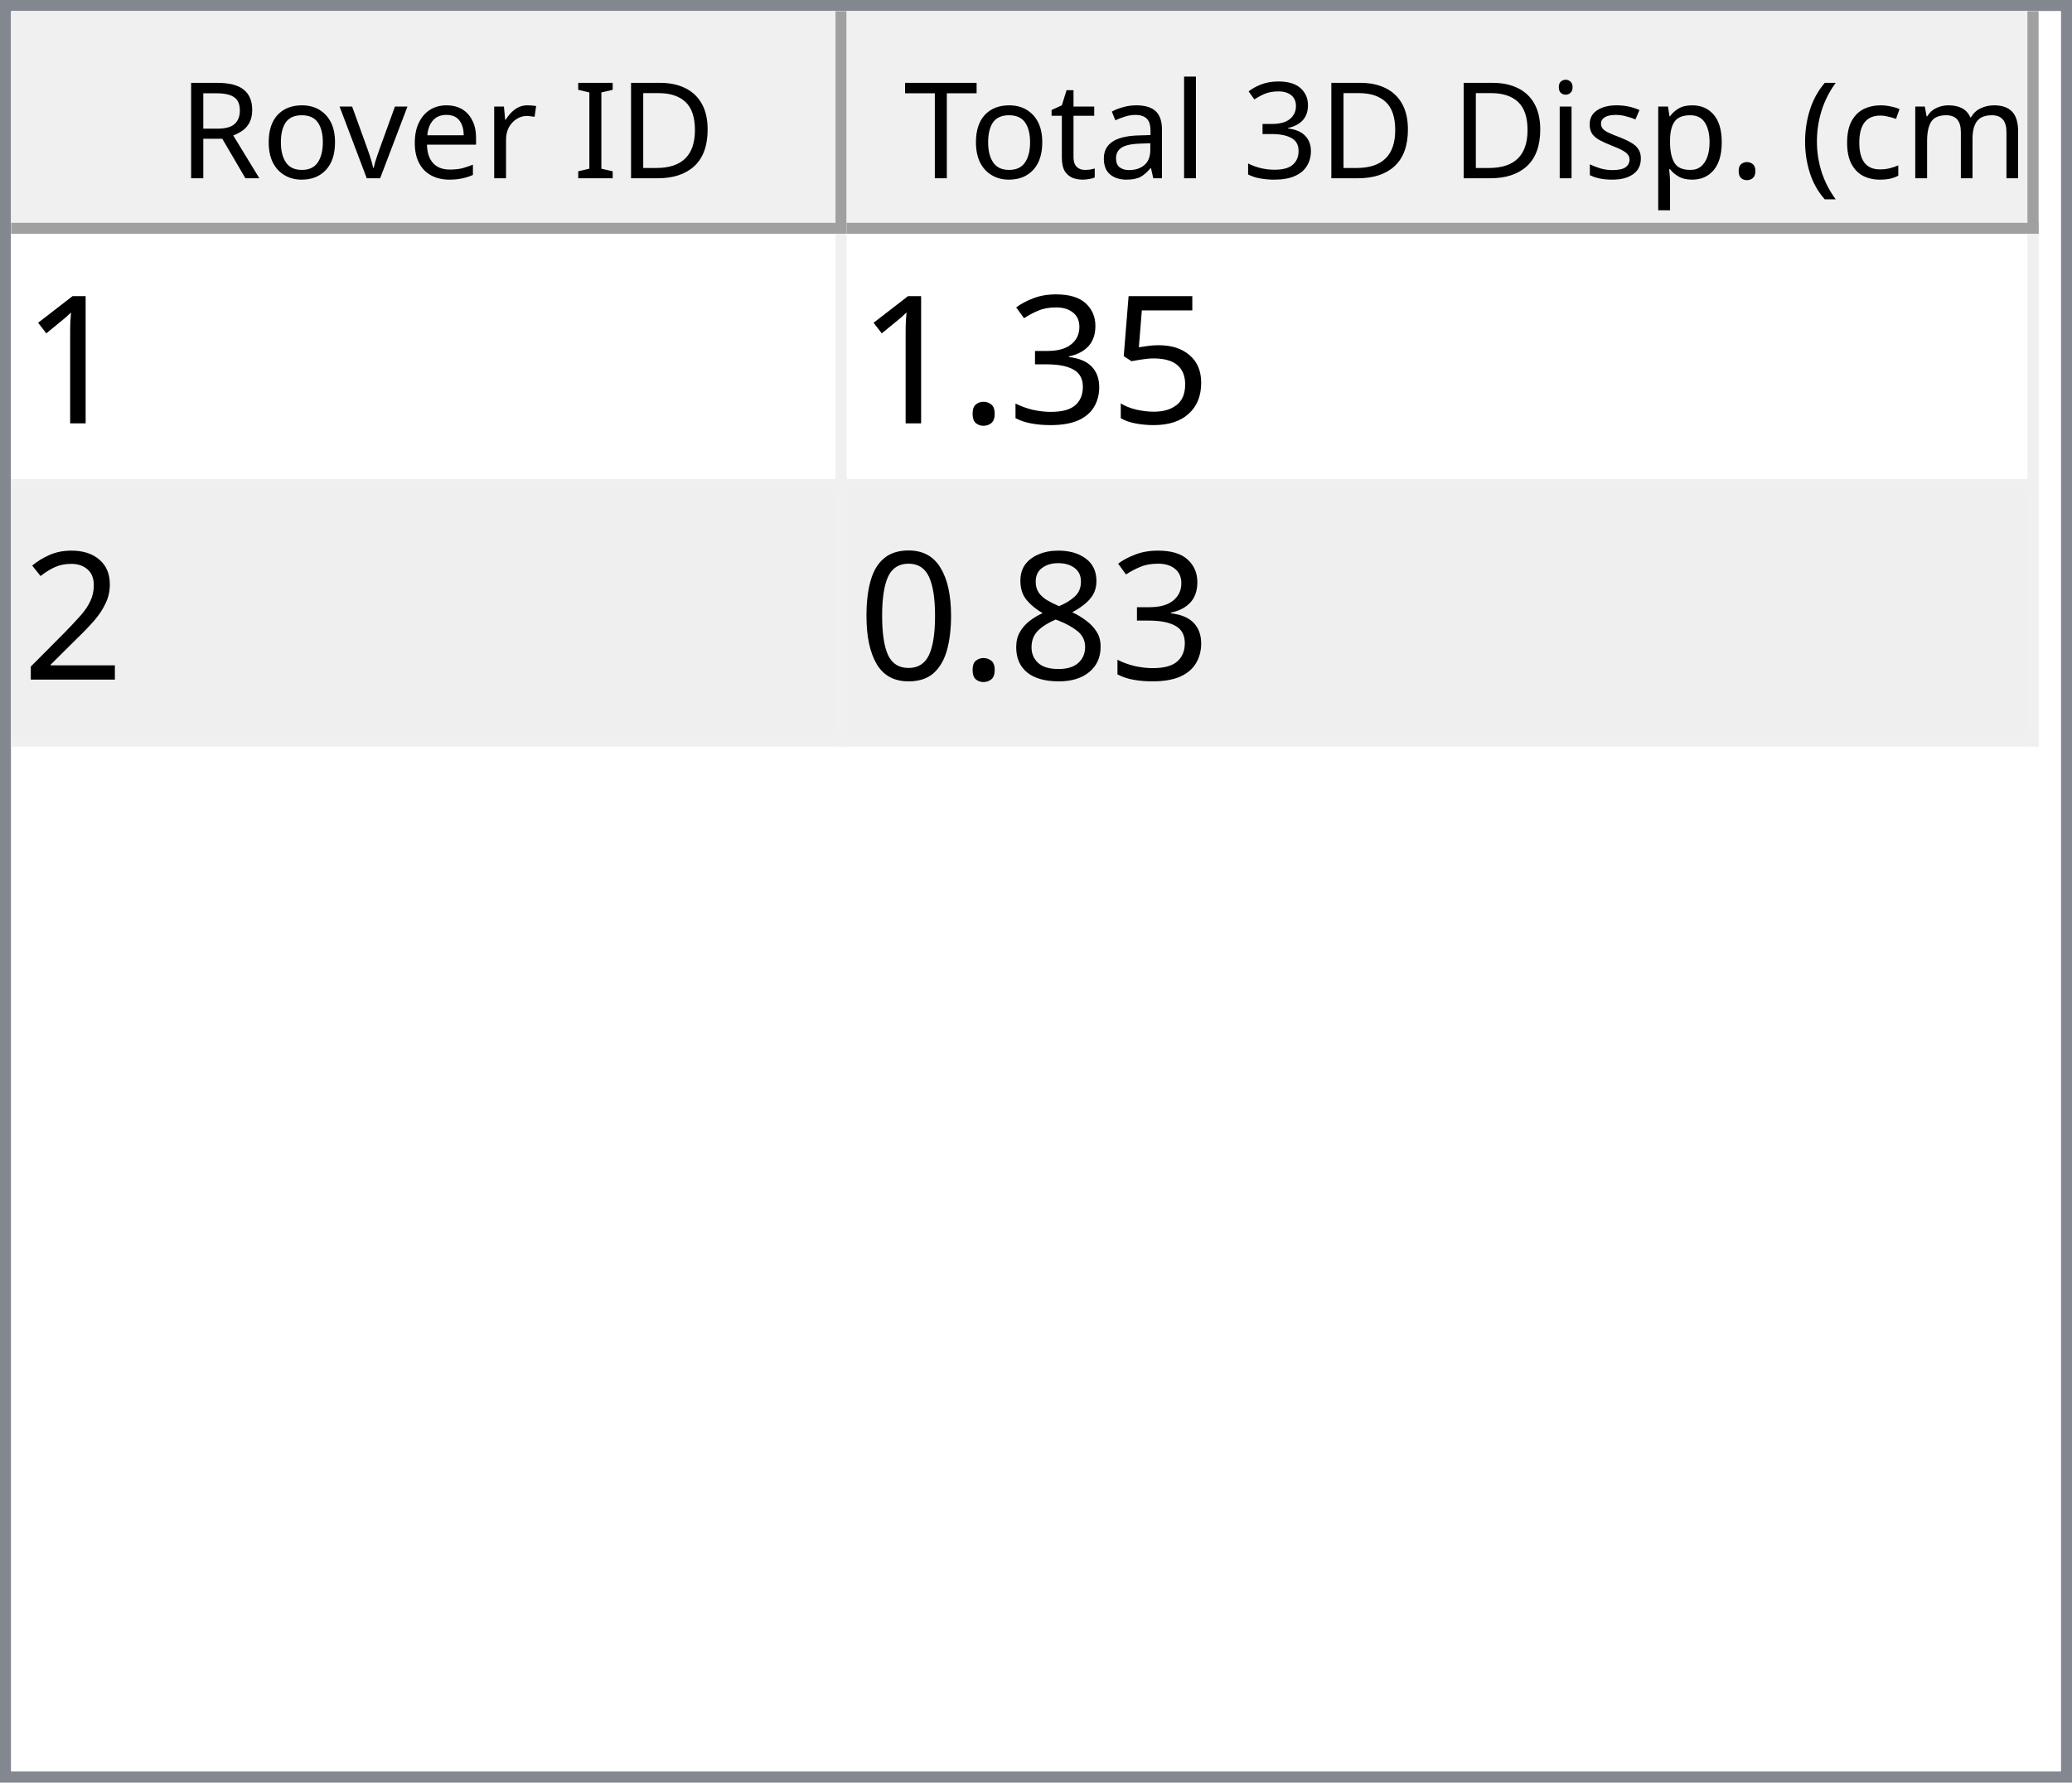
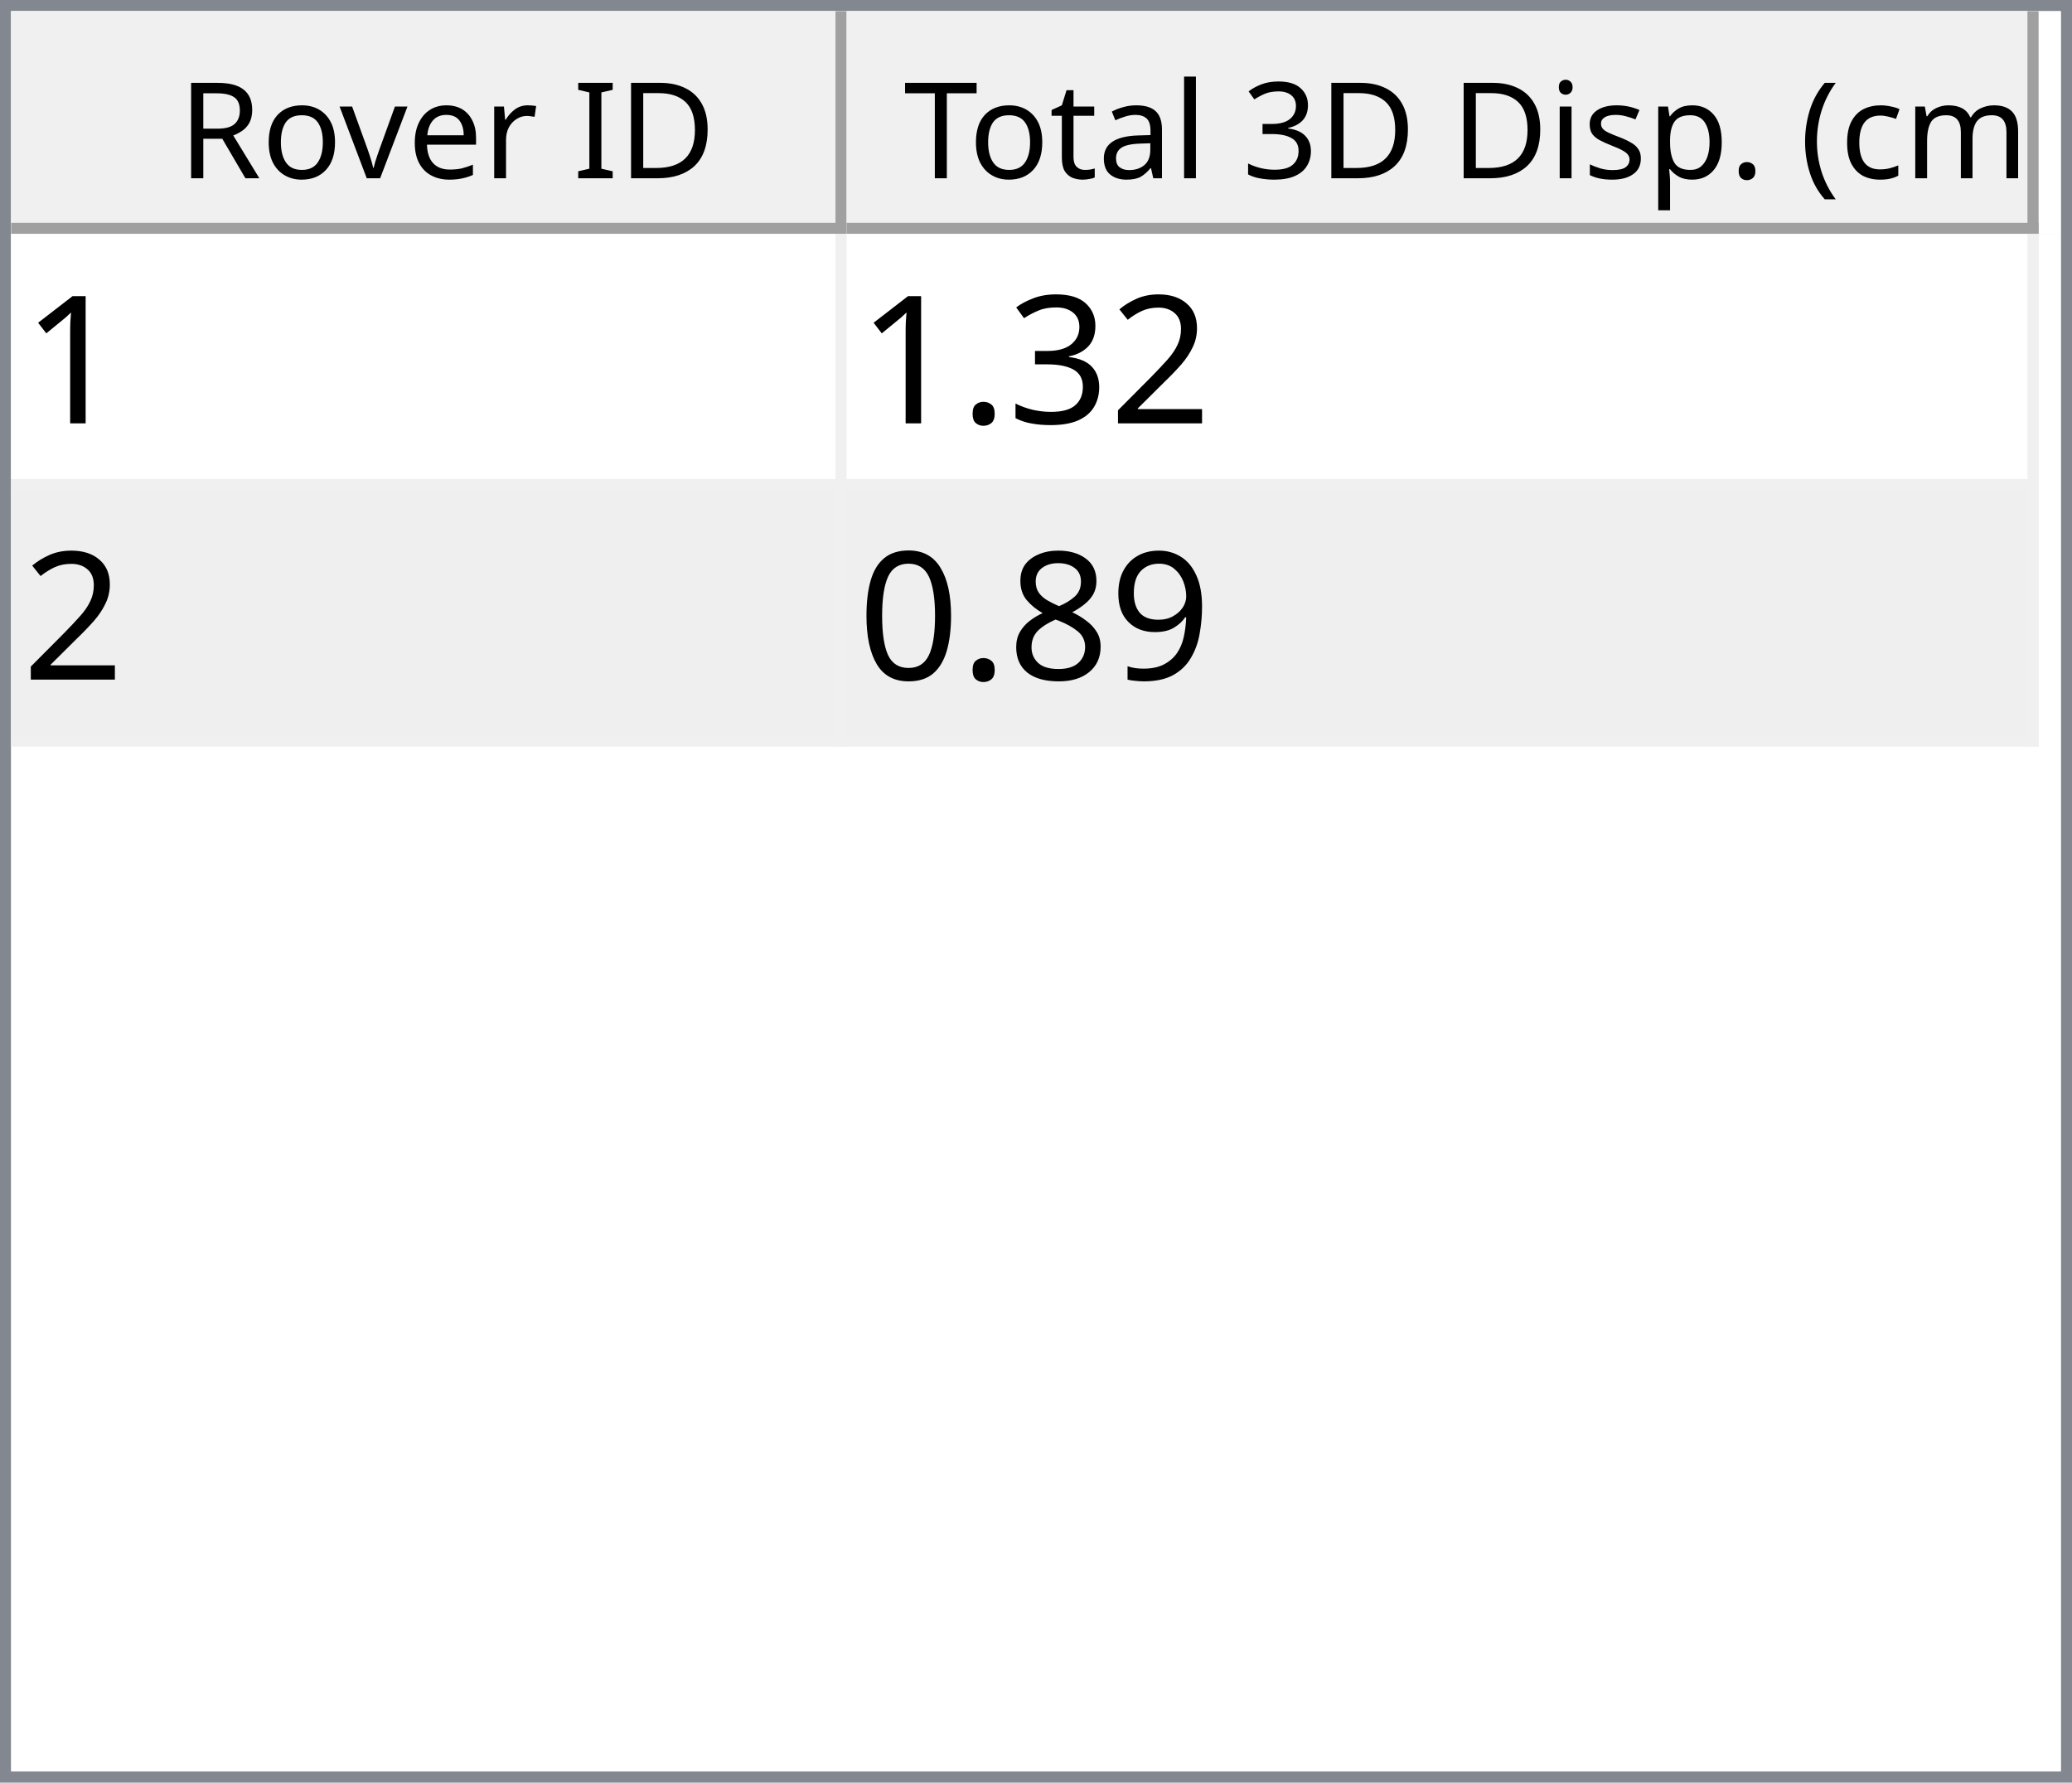
<svg xmlns="http://www.w3.org/2000/svg" style="fill-opacity:1; color-rendering:auto; color-interpolation:auto; text-rendering:auto; stroke:black; stroke-linecap:square; stroke-miterlimit:10; shape-rendering:auto; stroke-opacity:1; fill:black; stroke-dasharray:none; font-weight:normal; stroke-width:1; font-family:'Dialog'; font-style:normal; stroke-linejoin:miter; font-size:12px; stroke-dashoffset:0; image-rendering:auto;" width="186" height="160">
  <defs id="genericDefs" />
  <g>
    <defs id="defs1">
      <clipPath clipPathUnits="userSpaceOnUse" id="clipPath1">
        <path d="M0 0 L186 0 L186 160 L0 160 L0 0 Z" />
      </clipPath>
      <clipPath clipPathUnits="userSpaceOnUse" id="clipPath2">
        <path d="M0 0 L0 160 L186 160 L186 0 Z" />
      </clipPath>
      <clipPath clipPathUnits="userSpaceOnUse" id="clipPath3">
        <path d="M0 0 L0 20 L184 20 L184 0 Z" />
      </clipPath>
      <clipPath clipPathUnits="userSpaceOnUse" id="clipPath4">
        <path d="M0 0 L0 20 L75 20 L75 0 Z" />
      </clipPath>
      <clipPath clipPathUnits="userSpaceOnUse" id="clipPath5">
        <path d="M1 1 L1 19 L74 19 L74 1 Z" />
      </clipPath>
      <clipPath clipPathUnits="userSpaceOnUse" id="clipPath6">
        <path d="M0 0 L0 18 L73 18 L73 0 Z" />
      </clipPath>
      <clipPath clipPathUnits="userSpaceOnUse" id="clipPath7">
        <path d="M-0.5 -0.5 L-0.5 19.5 L74.5 19.5 L74.5 -0.5 Z" />
      </clipPath>
      <clipPath clipPathUnits="userSpaceOnUse" id="clipPath8">
        <path d="M0 0 L0 20 L107 20 L107 0 Z" />
      </clipPath>
      <clipPath clipPathUnits="userSpaceOnUse" id="clipPath9">
        <path d="M1 1 L1 19 L106 19 L106 1 Z" />
      </clipPath>
      <clipPath clipPathUnits="userSpaceOnUse" id="clipPath10">
        <path d="M0 0 L0 18 L105 18 L105 0 Z" />
      </clipPath>
      <clipPath clipPathUnits="userSpaceOnUse" id="clipPath11">
        <path d="M-0.5 -0.5 L-0.5 19.5 L106.5 19.5 L106.5 -0.5 Z" />
      </clipPath>
      <clipPath clipPathUnits="userSpaceOnUse" id="clipPath12">
        <path d="M0 0 L0 138 L184 138 L184 0 Z" />
      </clipPath>
      <clipPath clipPathUnits="userSpaceOnUse" id="clipPath13">
        <path d="M0 0 L0 46 L182 46 L182 0 Z" />
      </clipPath>
      <clipPath clipPathUnits="userSpaceOnUse" id="clipPath14">
        <path d="M-0.5 -0.5 L-0.5 45.5 L181.5 45.5 L181.5 -0.5 Z" />
      </clipPath>
      <clipPath clipPathUnits="userSpaceOnUse" id="clipPath15">
        <path d="M0 0 L0 22 L74 22 L74 0 Z" />
      </clipPath>
      <clipPath clipPathUnits="userSpaceOnUse" id="clipPath16">
        <path d="M0 0 L0 22 L106 22 L106 0 Z" />
      </clipPath>
      <font horiz-adv-x="64.551" id="font1">
        <font-face ascent="107.91" descent="25.098" units-per-em="100" style="font-style:normal; font-family:Segoe UI; font-weight:normal;" />
        <missing-glyph horiz-adv-x="64.551" d="M8.109 0 L8.109 68.266 L56.453 68.266 L56.453 0 L8.109 0 ZM15.328 7.234 L49.219 7.234 L49.219 61.031 L15.328 61.031 L15.328 7.234 Z" />
        <glyph unicode="D" horiz-adv-x="70.117" d="M9.188 0 L9.188 70.016 L28.516 70.016 Q65.531 70.016 65.531 35.891 Q65.531 19.672 55.25 9.836 Q44.969 0 27.734 0 L9.188 0 ZM17.391 62.594 L17.391 7.422 L27.828 7.422 Q41.609 7.422 49.273 14.797 Q56.938 22.172 56.938 35.688 Q56.938 62.594 28.328 62.594 L17.391 62.594 Z" />
        <glyph unicode="I" horiz-adv-x="26.611" d="M17.391 0 L9.188 0 L9.188 70.016 L17.391 70.016 L17.391 0 Z" />
        <glyph unicode=" " horiz-adv-x="27.393" d="" />
        <glyph unicode="r" horiz-adv-x="34.766" d="M34.188 41.891 Q32.078 43.5 28.125 43.5 Q23 43.5 19.555 38.672 Q16.109 33.844 16.109 25.484 L16.109 0 L8.109 0 L8.109 50 L16.109 50 L16.109 39.703 L16.312 39.703 Q18.016 44.969 21.531 47.922 Q25.047 50.875 29.391 50.875 Q32.516 50.875 34.188 50.203 L34.188 41.891 Z" />
        <glyph unicode="e" horiz-adv-x="52.295" d="M48.297 23 L12.984 23 Q13.188 14.656 17.484 10.109 Q21.781 5.562 29.297 5.562 Q37.75 5.562 44.828 11.141 L44.828 3.609 Q38.234 -1.172 27.391 -1.172 Q16.797 -1.172 10.742 5.641 Q4.688 12.453 4.688 24.812 Q4.688 36.469 11.305 43.82 Q17.922 51.172 27.734 51.172 Q37.547 51.172 42.922 44.828 Q48.297 38.484 48.297 27.203 L48.297 23 ZM40.094 29.781 Q40.047 36.719 36.75 40.578 Q33.453 44.438 27.594 44.438 Q21.922 44.438 17.969 40.383 Q14.016 36.328 13.094 29.781 L40.094 29.781 Z" />
        <glyph unicode="v" horiz-adv-x="47.9" d="M47.406 50 L27.484 0 L19.625 0 L0.688 50 L9.469 50 L22.172 13.672 Q23.578 9.672 23.922 6.688 L24.125 6.688 Q24.609 10.453 25.688 13.484 L38.969 50 L47.406 50 Z" />
        <glyph unicode="o" horiz-adv-x="58.594" d="M29 -1.172 Q17.922 -1.172 11.305 5.836 Q4.688 12.844 4.688 24.422 Q4.688 37.016 11.57 44.094 Q18.453 51.172 30.172 51.172 Q41.359 51.172 47.633 44.289 Q53.906 37.406 53.906 25.203 Q53.906 13.234 47.141 6.031 Q40.375 -1.172 29 -1.172 ZM29.594 44.438 Q21.875 44.438 17.383 39.188 Q12.891 33.938 12.891 24.703 Q12.891 15.828 17.43 10.695 Q21.969 5.562 29.594 5.562 Q37.359 5.562 41.531 10.594 Q45.703 15.625 45.703 24.906 Q45.703 34.281 41.531 39.359 Q37.359 44.438 29.594 44.438 Z" />
        <glyph unicode="R" horiz-adv-x="59.814" d="M59.375 0 L49.609 0 L37.891 19.625 Q36.281 22.359 34.766 24.289 Q33.25 26.219 31.664 27.438 Q30.078 28.656 28.25 29.219 Q26.422 29.781 24.125 29.781 L17.391 29.781 L17.391 0 L9.188 0 L9.188 70.016 L30.078 70.016 Q34.672 70.016 38.555 68.867 Q42.438 67.719 45.289 65.375 Q48.141 63.031 49.758 59.547 Q51.375 56.062 51.375 51.375 Q51.375 47.703 50.273 44.656 Q49.172 41.609 47.148 39.211 Q45.125 36.812 42.266 35.133 Q39.406 33.453 35.844 32.516 L35.844 32.328 Q37.594 31.547 38.891 30.547 Q40.188 29.547 41.359 28.18 Q42.531 26.812 43.68 25.078 Q44.828 23.344 46.234 21.047 L59.375 0 ZM17.391 62.594 L17.391 37.203 L28.516 37.203 Q31.594 37.203 34.203 38.133 Q36.812 39.062 38.719 40.797 Q40.625 42.531 41.703 45.047 Q42.781 47.562 42.781 50.688 Q42.781 56.297 39.141 59.445 Q35.5 62.594 28.609 62.594 L17.391 62.594 Z" />
        <glyph unicode=")" horiz-adv-x="30.176" d="M8.297 -15.922 L1.172 -15.922 Q16.406 2.344 16.406 26.812 Q16.406 51.469 1.078 70.016 L8.297 70.016 Q23.531 52.156 23.531 26.703 Q23.531 1.375 8.297 -15.922 Z" />
        <glyph unicode="m" horiz-adv-x="86.133" d="M79.109 0 L71.094 0 L71.094 28.719 Q71.094 37.016 68.531 40.727 Q65.969 44.438 59.906 44.438 Q54.781 44.438 51.195 39.75 Q47.609 35.062 47.609 28.516 L47.609 0 L39.594 0 L39.594 29.688 Q39.594 44.438 28.219 44.438 Q22.953 44.438 19.531 40.016 Q16.109 35.594 16.109 28.516 L16.109 0 L8.109 0 L8.109 50 L16.109 50 L16.109 42.094 L16.312 42.094 Q21.625 51.172 31.844 51.172 Q36.969 51.172 40.773 48.312 Q44.578 45.453 46 40.828 Q51.562 51.172 62.594 51.172 Q79.109 51.172 79.109 30.812 L79.109 0 Z" />
        <glyph unicode="c" horiz-adv-x="46.191" d="M42.188 2.297 Q36.422 -1.172 28.516 -1.172 Q17.828 -1.172 11.258 5.789 Q4.688 12.75 4.688 23.828 Q4.688 36.188 11.766 43.68 Q18.844 51.172 30.672 51.172 Q37.25 51.172 42.281 48.734 L42.281 40.531 Q36.719 44.438 30.375 44.438 Q22.703 44.438 17.797 38.945 Q12.891 33.453 12.891 24.516 Q12.891 15.719 17.508 10.641 Q22.125 5.562 29.891 5.562 Q36.422 5.562 42.188 9.906 L42.188 2.297 Z" />
        <glyph unicode="(" horiz-adv-x="30.176" d="M29.109 -15.922 L21.969 -15.922 Q6.844 1.375 6.844 26.703 Q6.844 52.156 21.969 70.016 L29.203 70.016 Q13.875 51.469 13.875 26.812 Q13.875 2.344 29.109 -15.922 Z" />
        <glyph unicode="." horiz-adv-x="21.68" d="M10.891 -1.078 Q8.641 -1.078 7.055 0.539 Q5.469 2.156 5.469 4.391 Q5.469 6.641 7.055 8.273 Q8.641 9.906 10.891 9.906 Q13.188 9.906 14.797 8.273 Q16.406 6.641 16.406 4.391 Q16.406 2.156 14.797 0.539 Q13.188 -1.078 10.891 -1.078 Z" />
        <glyph unicode="p" horiz-adv-x="58.789" d="M16.312 7.234 L16.109 7.234 L16.109 -23 L8.109 -23 L8.109 50 L16.109 50 L16.109 41.219 L16.312 41.219 Q22.219 51.172 33.594 51.172 Q43.266 51.172 48.688 44.461 Q54.109 37.75 54.109 26.469 Q54.109 13.922 48 6.375 Q41.891 -1.172 31.297 -1.172 Q21.578 -1.172 16.312 7.234 ZM16.109 27.391 L16.109 20.406 Q16.109 14.203 20.141 9.883 Q24.172 5.562 30.375 5.562 Q37.641 5.562 41.773 11.133 Q45.906 16.703 45.906 26.609 Q45.906 34.969 42.047 39.703 Q38.188 44.438 31.594 44.438 Q24.609 44.438 20.359 39.578 Q16.109 34.719 16.109 27.391 Z" />
        <glyph unicode="s" horiz-adv-x="42.432" d="M5.078 1.812 L5.078 10.406 Q11.625 5.562 19.484 5.562 Q30.031 5.562 30.031 12.594 Q30.031 14.594 29.125 15.992 Q28.219 17.391 26.68 18.461 Q25.141 19.531 23.07 20.383 Q21 21.234 18.609 22.172 Q15.281 23.484 12.766 24.828 Q10.25 26.172 8.57 27.859 Q6.891 29.547 6.031 31.695 Q5.172 33.844 5.172 36.719 Q5.172 40.234 6.789 42.945 Q8.406 45.656 11.086 47.484 Q13.766 49.312 17.211 50.242 Q20.656 51.172 24.312 51.172 Q30.812 51.172 35.938 48.922 L35.938 40.828 Q30.422 44.438 23.25 44.438 Q21 44.438 19.195 43.922 Q17.391 43.406 16.094 42.477 Q14.797 41.547 14.086 40.258 Q13.375 38.969 13.375 37.406 Q13.375 35.453 14.086 34.133 Q14.797 32.812 16.164 31.789 Q17.531 30.766 19.484 29.938 Q21.438 29.109 23.922 28.125 Q27.25 26.859 29.883 25.516 Q32.516 24.172 34.375 22.484 Q36.234 20.797 37.234 18.602 Q38.234 16.406 38.234 13.375 Q38.234 9.672 36.602 6.938 Q34.969 4.203 32.234 2.398 Q29.5 0.594 25.93 -0.289 Q22.359 -1.172 18.453 -1.172 Q10.75 -1.172 5.078 1.812 Z" />
        <glyph unicode="i" horiz-adv-x="24.219" d="M12.203 62.703 Q10.062 62.703 8.547 64.164 Q7.031 65.625 7.031 67.875 Q7.031 70.125 8.547 71.609 Q10.062 73.094 12.203 73.094 Q14.406 73.094 15.945 71.609 Q17.484 70.125 17.484 67.875 Q17.484 65.719 15.945 64.211 Q14.406 62.703 12.203 62.703 ZM16.109 0 L8.109 0 L8.109 50 L16.109 50 L16.109 0 Z" />
        <glyph unicode="3" horiz-adv-x="53.906" d="M46.531 19.828 Q46.531 15.094 44.75 11.211 Q42.969 7.328 39.719 4.57 Q36.469 1.812 31.93 0.297 Q27.391 -1.219 21.922 -1.219 Q11.922 -1.219 6 2.594 L6 11.188 Q13.094 5.609 22.219 5.609 Q25.875 5.609 28.828 6.539 Q31.781 7.469 33.906 9.227 Q36.031 10.984 37.18 13.477 Q38.328 15.969 38.328 19.094 Q38.328 32.812 18.797 32.812 L12.984 32.812 L12.984 39.594 L18.5 39.594 Q35.797 39.594 35.797 52.484 Q35.797 64.406 22.609 64.406 Q15.188 64.406 8.688 59.422 L8.688 67.188 Q15.375 71.188 24.609 71.188 Q29 71.188 32.57 69.969 Q36.141 68.75 38.68 66.555 Q41.219 64.359 42.609 61.281 Q44 58.203 44 54.5 Q44 40.672 30.031 36.719 L30.031 36.531 Q33.594 36.141 36.625 34.797 Q39.656 33.453 41.852 31.305 Q44.047 29.156 45.289 26.25 Q46.531 23.344 46.531 19.828 Z" />
        <glyph unicode="l" horiz-adv-x="24.219" d="M16.109 0 L8.109 0 L8.109 74.031 L16.109 74.031 L16.109 0 Z" />
        <glyph unicode="a" horiz-adv-x="50.879" d="M43.891 0 L35.891 0 L35.891 7.812 L35.688 7.812 Q30.469 -1.172 20.312 -1.172 Q12.844 -1.172 8.617 2.781 Q4.391 6.734 4.391 13.281 Q4.391 27.297 20.906 29.594 L35.891 31.688 Q35.891 44.438 25.594 44.438 Q16.547 44.438 9.281 38.281 L9.281 46.484 Q16.656 51.172 26.266 51.172 Q43.891 51.172 43.891 32.516 L43.891 0 ZM35.891 25.297 L23.828 23.641 Q18.266 22.859 15.43 20.875 Q12.594 18.891 12.594 13.875 Q12.594 10.203 15.211 7.883 Q17.828 5.562 22.172 5.562 Q28.125 5.562 32.008 9.742 Q35.891 13.922 35.891 20.312 L35.891 25.297 Z" />
        <glyph unicode="t" horiz-adv-x="33.887" d="M31.297 0.484 Q28.469 -1.078 23.828 -1.078 Q10.688 -1.078 10.688 13.578 L10.688 43.172 L2.094 43.172 L2.094 50 L10.688 50 L10.688 62.203 L18.703 64.797 L18.703 50 L31.297 50 L31.297 43.172 L18.703 43.172 L18.703 14.984 Q18.703 9.969 20.414 7.82 Q22.125 5.672 26.078 5.672 Q29.109 5.672 31.297 7.328 L31.297 0.484 Z" />
        <glyph unicode="T" horiz-adv-x="52.393" d="M50.594 62.594 L30.375 62.594 L30.375 0 L22.172 0 L22.172 62.594 L2 62.594 L2 70.016 L50.594 70.016 L50.594 62.594 Z" />
      </font>
      <font horiz-adv-x="75.0" id="font2">
        <font-face ascent="100.537" descent="21.973" units-per-em="100" style="font-style:normal; font-family:sans-serif; font-weight:normal;" />
        <missing-glyph horiz-adv-x="75.0" d="M12.5 0 L12.5 62.5 L62.5 62.5 L62.5 0 L12.5 0 ZM14.062 1.562 L60.938 1.562 L60.938 60.938 L14.062 60.938 L14.062 1.562 Z" />
        <glyph unicode="1" horiz-adv-x="55.615" d="M37.25 0 L28.469 0 L28.469 56 Q25.297 52.984 20.141 49.953 Q14.984 46.922 10.891 45.406 L10.891 53.906 Q18.266 57.375 23.781 62.305 Q29.297 67.234 31.594 71.875 L37.25 71.875 L37.25 0 Z" />
-         <glyph unicode="5" horiz-adv-x="55.615" d="M4.156 18.75 L13.375 19.531 Q14.406 12.797 18.141 9.398 Q21.875 6 27.156 6 Q33.5 6 37.891 10.789 Q42.281 15.578 42.281 23.484 Q42.281 31 38.062 35.352 Q33.844 39.703 27 39.703 Q22.75 39.703 19.336 37.773 Q15.922 35.844 13.969 32.766 L5.719 33.844 L12.641 70.609 L48.25 70.609 L48.25 62.203 L19.672 62.203 L15.828 42.969 Q22.266 47.469 29.344 47.469 Q38.719 47.469 45.164 40.969 Q51.609 34.469 51.609 24.266 Q51.609 14.547 45.953 7.469 Q39.062 -1.219 27.156 -1.219 Q17.391 -1.219 11.211 4.25 Q5.031 9.719 4.156 18.75 Z" />
+         <glyph unicode="2" horiz-adv-x="55.615" d="M50.344 8.453 L50.344 0 L3.031 0 Q2.938 3.172 4.047 6.109 Q5.859 10.938 9.836 15.625 Q13.812 20.312 21.344 26.469 Q33.016 36.031 37.117 41.625 Q41.219 47.219 41.219 52.203 Q41.219 57.422 37.477 61.008 Q33.734 64.594 27.734 64.594 Q21.391 64.594 17.578 60.789 Q13.766 56.984 13.719 50.25 L4.688 51.172 Q5.609 61.281 11.664 66.578 Q17.719 71.875 27.938 71.875 Q38.234 71.875 44.242 66.164 Q50.25 60.453 50.25 52 Q50.25 47.703 48.492 43.555 Q46.734 39.406 42.656 34.812 Q38.578 30.219 29.109 22.219 Q21.188 15.578 18.945 13.211 Q16.703 10.844 15.234 8.453 L50.344 8.453 Z" />
        <glyph unicode="3" horiz-adv-x="55.615" d="M4.203 18.891 L12.984 20.062 Q14.5 12.594 18.141 9.297 Q21.781 6 27 6 Q33.203 6 37.477 10.297 Q41.75 14.594 41.75 20.953 Q41.75 27 37.797 30.93 Q33.844 34.859 27.734 34.859 Q25.25 34.859 21.531 33.891 L22.516 41.609 Q23.391 41.5 23.922 41.5 Q29.547 41.5 34.039 44.43 Q38.531 47.359 38.531 53.469 Q38.531 58.297 35.258 61.477 Q31.984 64.656 26.812 64.656 Q21.688 64.656 18.266 61.43 Q14.844 58.203 13.875 51.766 L5.078 53.328 Q6.688 62.156 12.398 67.016 Q18.109 71.875 26.609 71.875 Q32.469 71.875 37.398 69.359 Q42.328 66.844 44.945 62.5 Q47.562 58.156 47.562 53.266 Q47.562 48.641 45.07 44.828 Q42.578 41.016 37.703 38.766 Q44.047 37.312 47.562 32.695 Q51.078 28.078 51.078 21.141 Q51.078 11.766 44.242 5.25 Q37.406 -1.266 26.953 -1.266 Q17.531 -1.266 11.305 4.352 Q5.078 9.969 4.203 18.891 Z" />
        <glyph unicode="." horiz-adv-x="27.783" d="M9.078 0 L9.078 10.016 L19.094 10.016 L19.094 0 L9.078 0 Z" />
-         <glyph unicode="2" horiz-adv-x="55.615" d="M50.344 8.453 L50.344 0 L3.031 0 Q2.938 3.172 4.047 6.109 Q5.859 10.938 9.836 15.625 Q13.812 20.312 21.344 26.469 Q33.016 36.031 37.117 41.625 Q41.219 47.219 41.219 52.203 Q41.219 57.422 37.477 61.008 Q33.734 64.594 27.734 64.594 Q21.391 64.594 17.578 60.789 Q13.766 56.984 13.719 50.25 L4.688 51.172 Q5.609 61.281 11.664 66.578 Q17.719 71.875 27.938 71.875 Q38.234 71.875 44.242 66.164 Q50.25 60.453 50.25 52 Q50.25 47.703 48.492 43.555 Q46.734 39.406 42.656 34.812 Q38.578 30.219 29.109 22.219 Q21.188 15.578 18.945 13.211 Q16.703 10.844 15.234 8.453 L50.344 8.453 Z" />
+         <glyph unicode="9" horiz-adv-x="55.615" d="M5.469 16.547 L13.922 17.328 Q14.984 11.375 18.016 8.688 Q21.047 6 25.781 6 Q29.828 6 32.883 7.859 Q35.938 9.719 37.891 12.82 Q39.844 15.922 41.164 21.195 Q42.484 26.469 42.484 31.938 Q42.484 32.516 42.438 33.688 Q39.797 29.5 35.234 26.883 Q30.672 24.266 25.344 24.266 Q16.453 24.266 10.305 30.711 Q4.156 37.156 4.156 47.703 Q4.156 58.594 10.578 65.234 Q17 71.875 26.656 71.875 Q33.641 71.875 39.43 68.117 Q45.219 64.359 48.219 57.398 Q51.219 50.438 51.219 37.25 Q51.219 23.531 48.242 15.406 Q45.266 7.281 39.383 3.031 Q33.5 -1.219 25.594 -1.219 Q17.188 -1.219 11.867 3.445 Q6.547 8.109 5.469 16.547 ZM41.453 48.141 Q41.453 55.719 37.43 60.156 Q33.406 64.594 27.734 64.594 Q21.875 64.594 17.531 59.812 Q13.188 55.031 13.188 47.406 Q13.188 40.578 17.312 36.305 Q21.438 32.031 27.484 32.031 Q33.594 32.031 37.523 36.305 Q41.453 40.578 41.453 48.141 Z" />
        <glyph unicode="8" horiz-adv-x="55.615" d="M17.672 38.812 Q12.203 40.828 9.57 44.539 Q6.938 48.25 6.938 53.422 Q6.938 61.234 12.555 66.555 Q18.172 71.875 27.484 71.875 Q36.859 71.875 42.578 66.43 Q48.297 60.984 48.297 53.172 Q48.297 48.188 45.68 44.508 Q43.062 40.828 37.75 38.812 Q44.344 36.672 47.781 31.883 Q51.219 27.094 51.219 20.453 Q51.219 11.281 44.727 5.031 Q38.234 -1.219 27.641 -1.219 Q17.047 -1.219 10.547 5.055 Q4.047 11.328 4.047 20.703 Q4.047 27.688 7.594 32.398 Q11.141 37.109 17.672 38.812 ZM15.922 53.719 Q15.922 48.641 19.195 45.414 Q22.469 42.188 27.688 42.188 Q32.766 42.188 36.016 45.383 Q39.266 48.578 39.266 53.219 Q39.266 58.062 35.914 61.359 Q32.562 64.656 27.594 64.656 Q22.562 64.656 19.242 61.43 Q15.922 58.203 15.922 53.719 ZM13.094 20.656 Q13.094 16.891 14.875 13.375 Q16.656 9.859 20.172 7.93 Q23.688 6 27.734 6 Q34.031 6 38.133 10.055 Q42.234 14.109 42.234 20.359 Q42.234 26.703 38.016 30.859 Q33.797 35.016 27.438 35.016 Q21.234 35.016 17.164 30.914 Q13.094 26.812 13.094 20.656 Z" />
        <glyph unicode="0" horiz-adv-x="55.615" d="M4.156 35.297 Q4.156 48 6.766 55.742 Q9.375 63.484 14.523 67.68 Q19.672 71.875 27.484 71.875 Q33.25 71.875 37.594 69.555 Q41.938 67.234 44.773 62.867 Q47.609 58.5 49.219 52.227 Q50.828 45.953 50.828 35.297 Q50.828 22.703 48.242 14.969 Q45.656 7.234 40.508 3.008 Q35.359 -1.219 27.484 -1.219 Q17.141 -1.219 11.234 6.203 Q4.156 15.141 4.156 35.297 ZM13.188 35.297 Q13.188 17.672 17.312 11.836 Q21.438 6 27.484 6 Q33.547 6 37.672 11.859 Q41.797 17.719 41.797 35.297 Q41.797 52.984 37.672 58.789 Q33.547 64.594 27.391 64.594 Q21.344 64.594 17.719 59.469 Q13.188 52.938 13.188 35.297 Z" />
      </font>
    </defs>
    <g style="fill:white; stroke:white;">
      <rect x="0" y="0" width="186" style="clip-path:url(#clipPath1); stroke:none;" height="160" />
    </g>
    <g style="fill:white; text-rendering:optimizeSpeed; color-rendering:optimizeSpeed; image-rendering:optimizeSpeed; shape-rendering:crispEdges; stroke:white; color-interpolation:sRGB;">
      <rect x="0" width="186" height="160" y="0" style="stroke:none;" />
      <path style="stroke:none;" d="M0 160 L186 160 L186 0 L0 0 Z" />
    </g>
    <g style="fill:rgb(240,240,240); font-family:'Segoe UI'; stroke:rgb(240,240,240);">
      <rect x="0" y="0" width="186" style="clip-path:url(#clipPath2); stroke:none;" height="160" />
    </g>
    <g style="fill:rgb(130,135,144); font-family:'Segoe UI'; stroke:rgb(130,135,144);">
      <path d="M0 0 L186 0 L186 160 L0 160 L0 0 ZM1 1 L185 1 L185 159 L1 159 L1 1 Z" style="fill-rule:evenodd; clip-path:url(#clipPath2); stroke:none;" />
    </g>
    <g style="fill:white; font-family:'Segoe UI'; stroke:white;" transform="translate(1,1)">
      <rect x="0" y="0" width="184" style="clip-path:url(#clipPath3); stroke:none;" height="20" />
    </g>
    <g style="fill:rgb(240,240,240); font-family:'Segoe UI'; stroke:rgb(240,240,240);" transform="translate(1,1)">
      <rect x="0" y="0" width="75" style="clip-path:url(#clipPath4); stroke:none;" height="20" />
    </g>
    <g style="font-family:'Segoe UI';" transform="translate(2,2)">
      <text x="14" xml:space="preserve" y="14" style="clip-path:url(#clipPath6); stroke:none;">Rover ID</text>
    </g>
    <g style="fill:rgb(160,160,160); font-family:'Segoe UI'; stroke:rgb(160,160,160); stroke-linejoin:bevel;" transform="translate(1.5,1.5)">
      <line x1="74" x2="74" y1="0" style="fill:none; clip-path:url(#clipPath7);" y2="19" />
    </g>
    <g style="fill:rgb(160,160,160); font-family:'Segoe UI'; stroke:rgb(160,160,160); stroke-linejoin:bevel;" transform="matrix(1,0,0,1,1,1) translate(0.5,0.5)">
      <line x1="0" x2="74" y1="19" style="fill:none; clip-path:url(#clipPath7);" y2="19" />
    </g>
    <g style="fill:rgb(240,240,240); font-family:'Segoe UI'; stroke:rgb(240,240,240);" transform="translate(76,1)">
      <rect x="0" y="0" width="107" style="clip-path:url(#clipPath8); stroke:none;" height="20" />
    </g>
    <g style="font-family:'Segoe UI';" transform="translate(77,2)">
      <text x="1" xml:space="preserve" y="14" style="clip-path:url(#clipPath10); stroke:none;"> Total 3D Disp. (cm)</text>
    </g>
    <g style="fill:rgb(160,160,160); font-family:'Segoe UI'; stroke:rgb(160,160,160); stroke-linejoin:bevel;" transform="translate(76.5,1.5)">
      <line x1="106" x2="106" y1="0" style="fill:none; clip-path:url(#clipPath11);" y2="19" />
    </g>
    <g style="fill:rgb(160,160,160); font-family:'Segoe UI'; stroke:rgb(160,160,160); stroke-linejoin:bevel;" transform="matrix(1,0,0,1,76,1) translate(0.5,0.5)">
      <line x1="0" x2="106" y1="19" style="fill:none; clip-path:url(#clipPath11);" y2="19" />
    </g>
    <g style="fill:white; font-family:'Segoe UI'; stroke:white;" transform="translate(1,21)">
      <rect x="0" y="0" width="184" style="clip-path:url(#clipPath12); stroke:none;" height="138" />
    </g>
    <g style="fill:rgb(240,240,240); font-size:16px; font-family:sans-serif; stroke:rgb(240,240,240);" transform="translate(1,21)">
      <rect x="0" y="0" width="182" style="clip-path:url(#clipPath13); stroke:none;" height="46" />
      <line transform="translate(0.5,0.5)" x1="0" x2="181" y1="22" style="clip-path:url(#clipPath14); fill:none; stroke-linejoin:bevel;" y2="22" />
    </g>
    <g transform="matrix(1,0,0,1,1,21) translate(0.5,0.5)" style="fill:rgb(240,240,240); font-size:16px; font-family:sans-serif; stroke:rgb(240,240,240); stroke-linejoin:bevel;">
      <line x1="0" x2="181" y1="45" style="fill:none; clip-path:url(#clipPath14);" y2="45" />
    </g>
    <g transform="matrix(1,0,0,1,1,21) translate(0.5,0.5)" style="fill:rgb(240,240,240); font-size:16px; font-family:sans-serif; stroke:rgb(240,240,240); stroke-linejoin:bevel;">
      <line x1="74" x2="74" y1="0" style="fill:none; clip-path:url(#clipPath14);" y2="45" />
    </g>
    <g transform="matrix(1,0,0,1,1,21) translate(0.5,0.5)" style="fill:rgb(240,240,240); font-size:16px; font-family:sans-serif; stroke:rgb(240,240,240); stroke-linejoin:bevel;">
      <line x1="181" x2="181" y1="0" style="fill:none; clip-path:url(#clipPath14);" y2="45" />
    </g>
    <g style="fill:white; font-size:16px; font-family:sans-serif; stroke:white;" transform="matrix(1,0,0,1,1,21)">
      <rect x="0" y="0" width="74" style="clip-path:url(#clipPath15); stroke:none;" height="22" />
      <text x="1" y="17" style="fill:black; clip-path:url(#clipPath15); stroke:none;" xml:space="preserve">1</text>
    </g>
    <g style="fill:white; font-size:16px; font-family:sans-serif; stroke:white;" transform="matrix(1,0,0,1,1,21) translate(75,0)">
      <rect x="0" y="0" width="106" style="clip-path:url(#clipPath16); stroke:none;" height="22" />
-       <text x="1" y="17" style="fill:black; clip-path:url(#clipPath16); stroke:none;" xml:space="preserve">1.35</text>
+       <text x="1" y="17" style="fill:black; clip-path:url(#clipPath16); stroke:none;" xml:space="preserve">1.32</text>
    </g>
    <g style="fill:rgb(239,239,239); font-size:16px; font-family:sans-serif; stroke:rgb(239,239,239);" transform="matrix(1,0,0,1,1,21) translate(0,23)">
      <rect x="0" y="0" width="74" style="clip-path:url(#clipPath15); stroke:none;" height="22" />
      <text x="1" y="17" style="fill:black; clip-path:url(#clipPath15); stroke:none;" xml:space="preserve">2</text>
    </g>
    <g style="fill:rgb(239,239,239); font-size:16px; font-family:sans-serif; stroke:rgb(239,239,239);" transform="matrix(1,0,0,1,1,21) translate(75,23)">
      <rect x="0" y="0" width="106" style="clip-path:url(#clipPath16); stroke:none;" height="22" />
-       <text x="1" y="17" style="fill:black; clip-path:url(#clipPath16); stroke:none;" xml:space="preserve">0.83</text>
+       <text x="1" y="17" style="fill:black; clip-path:url(#clipPath16); stroke:none;" xml:space="preserve">0.89</text>
    </g>
  </g>
</svg>
